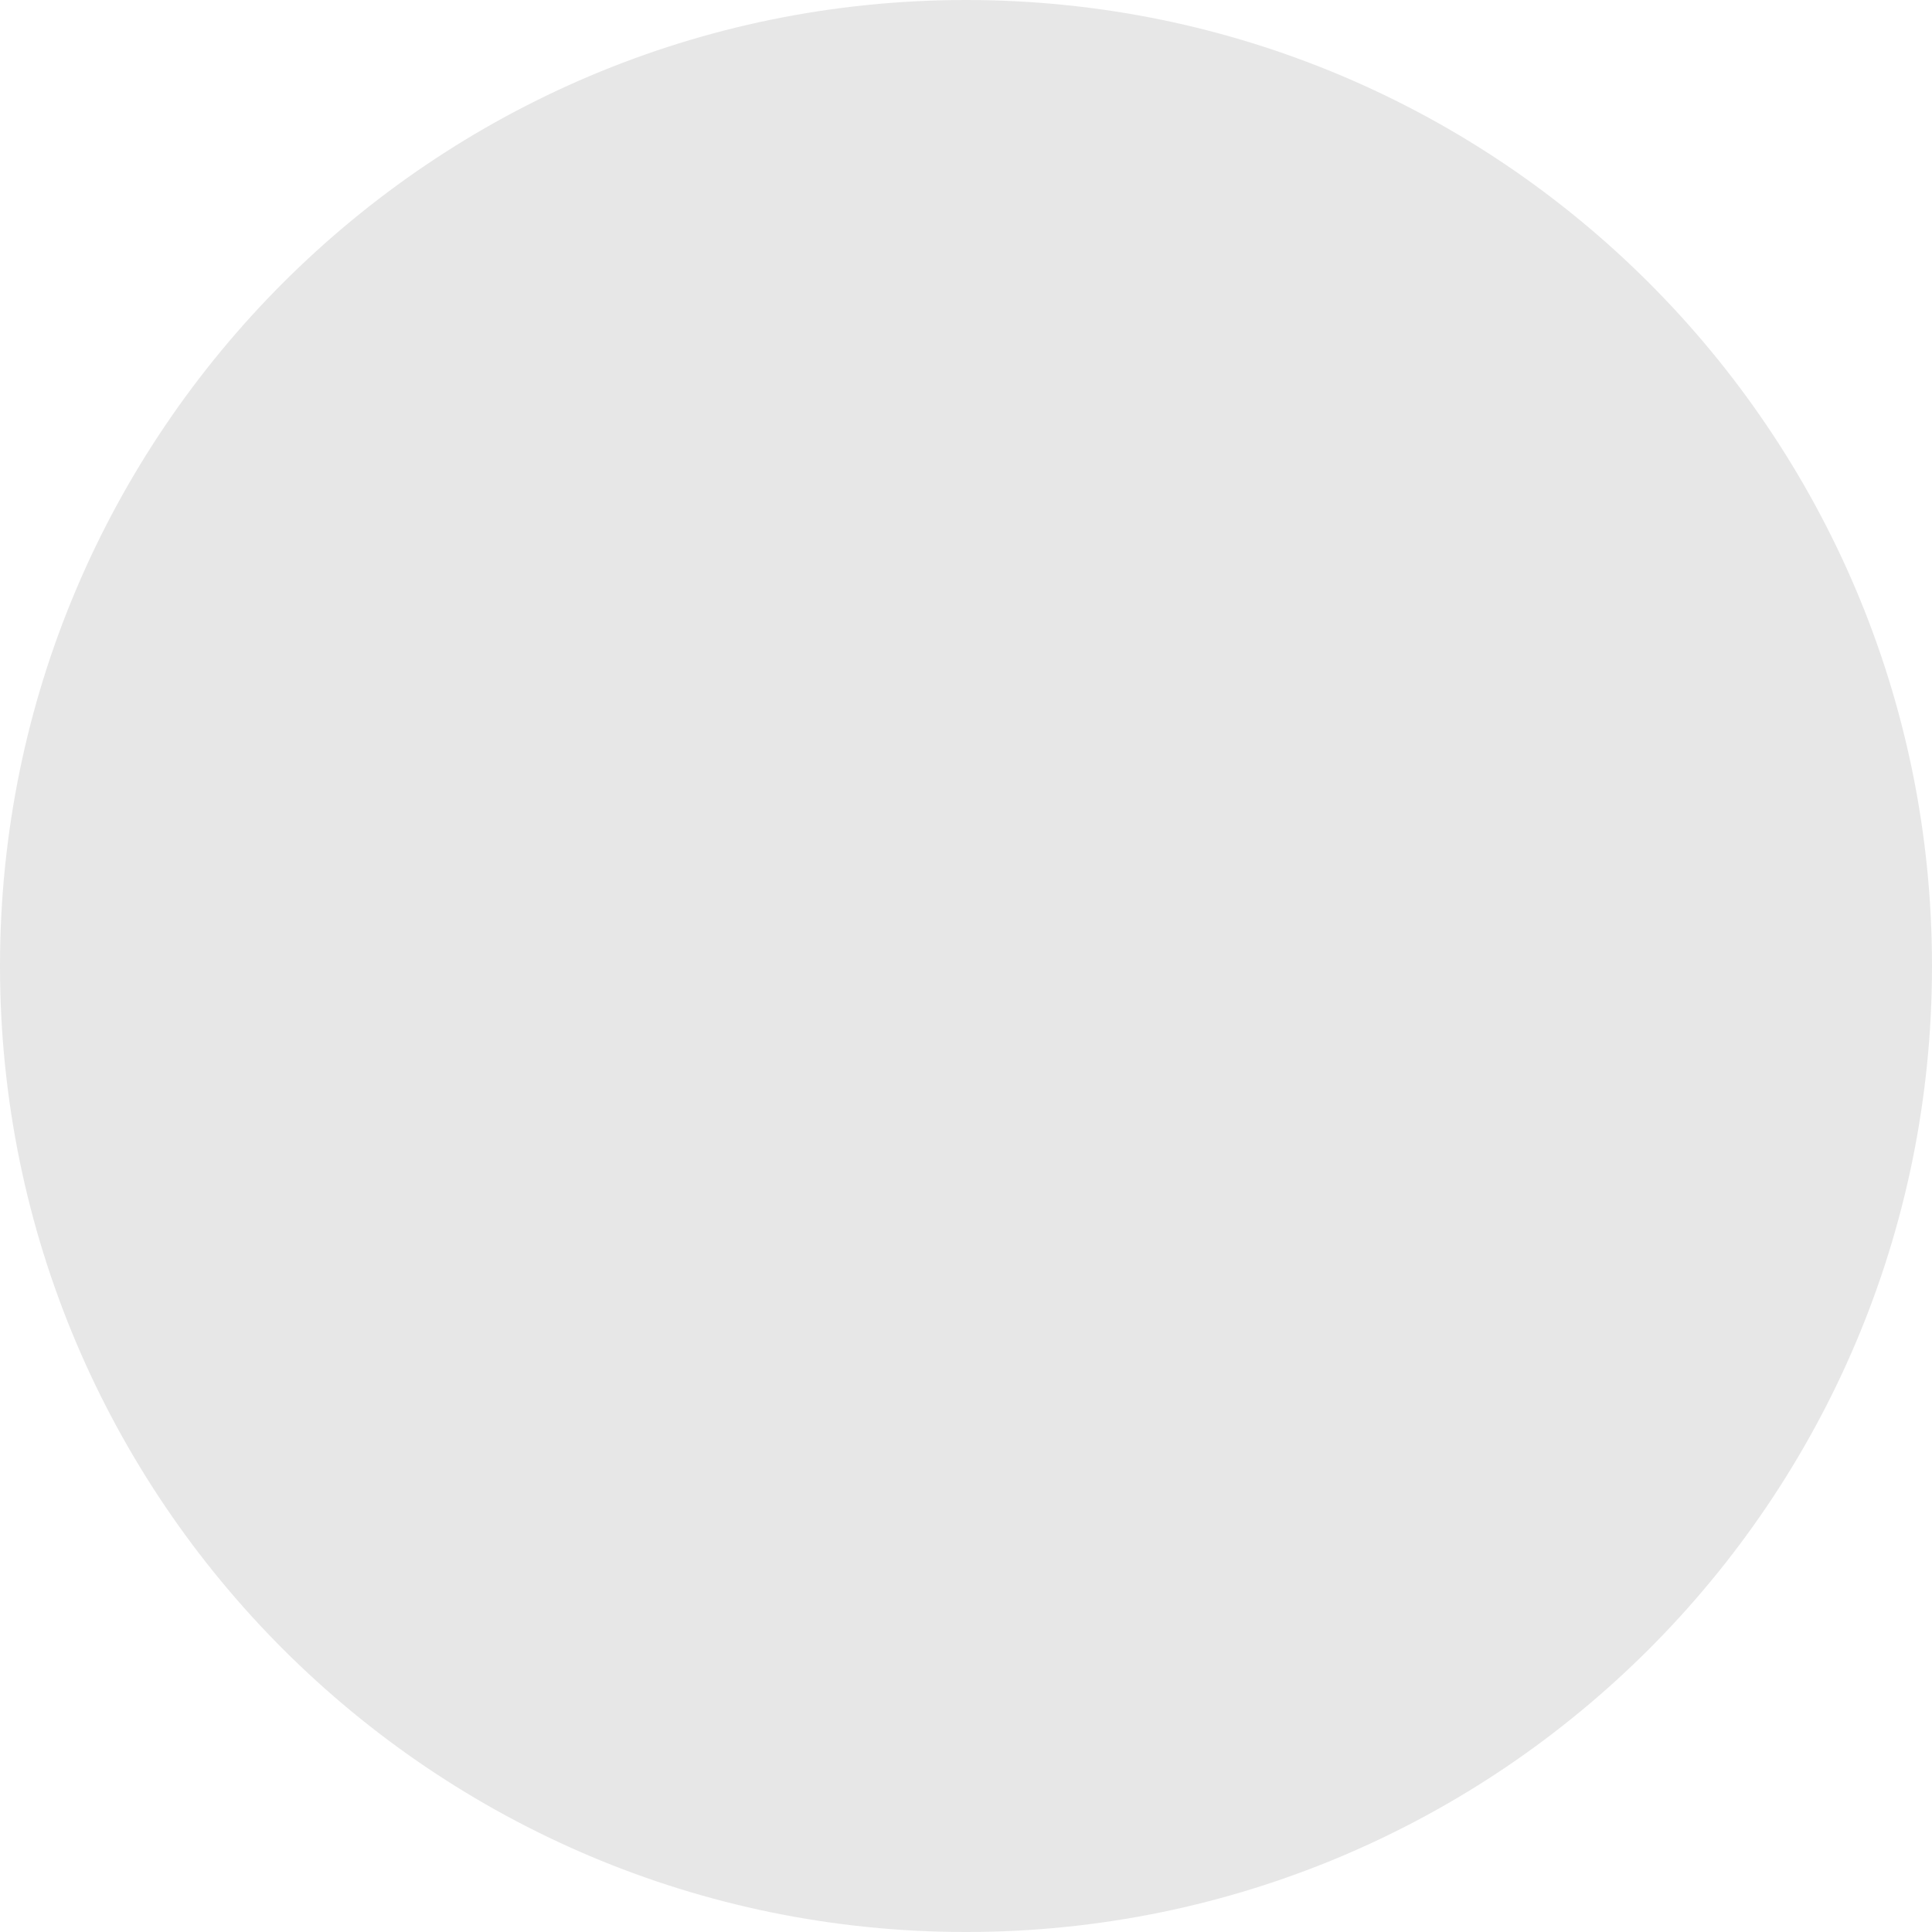
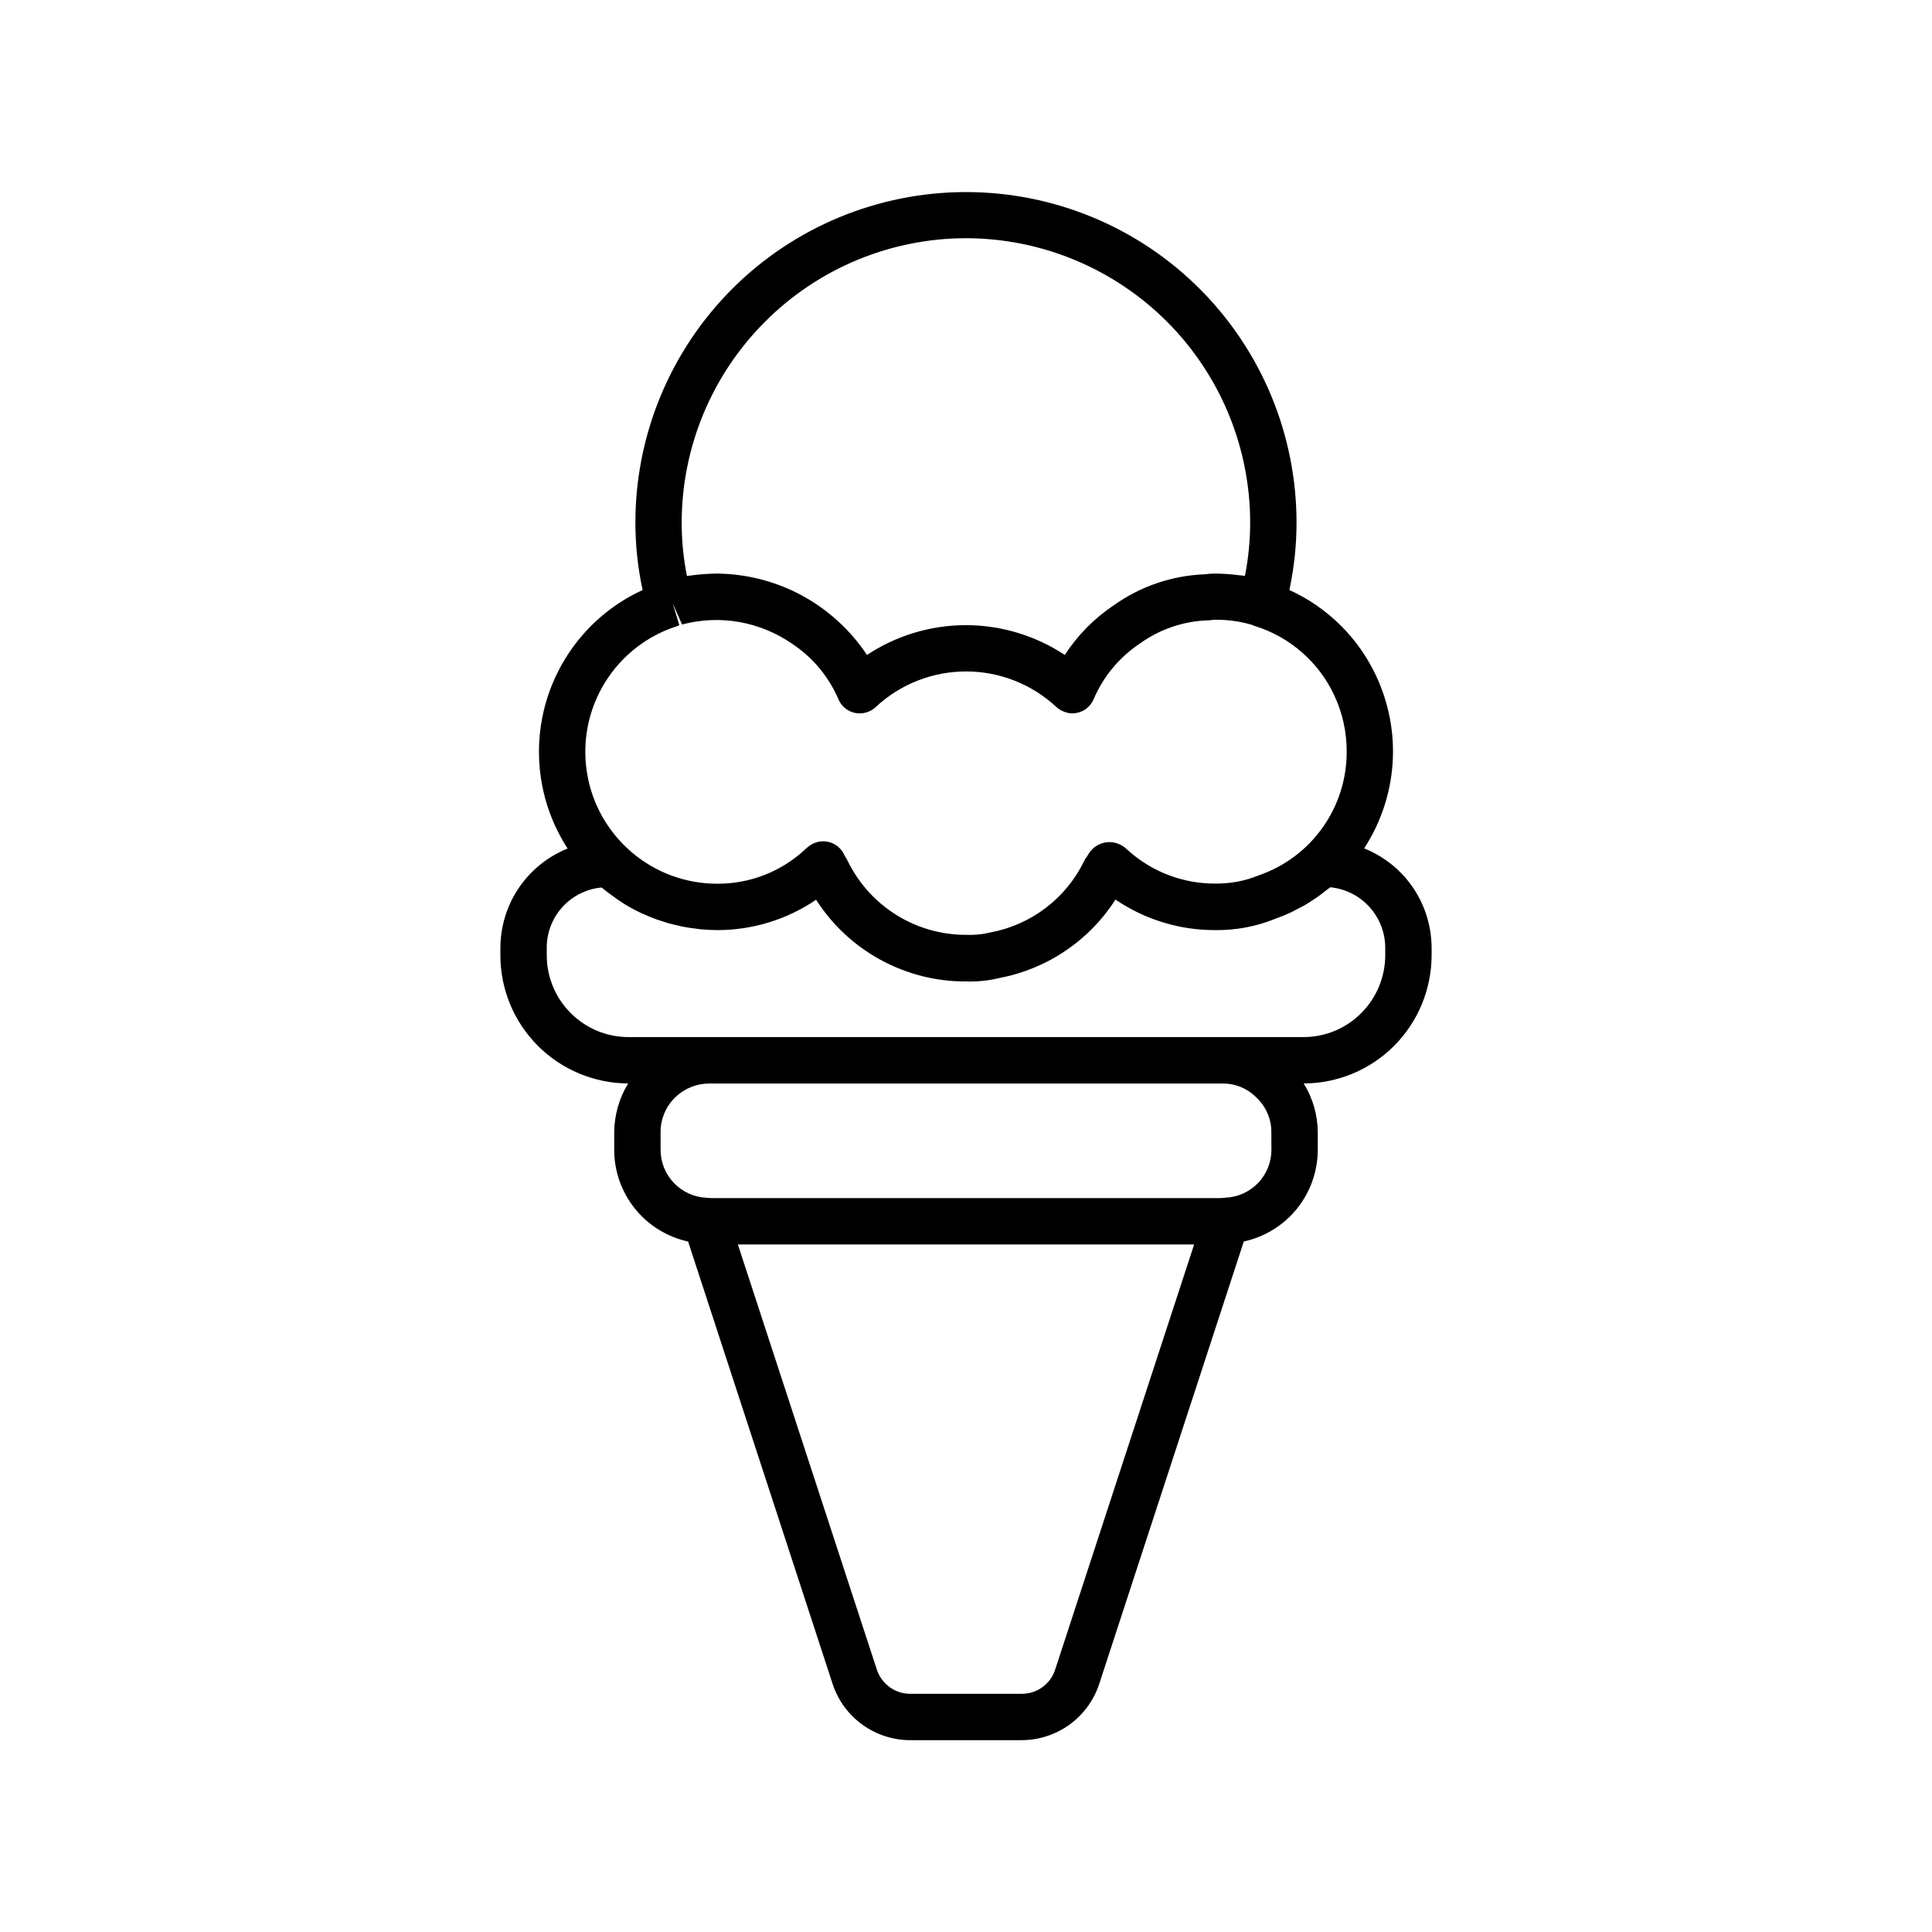
- <svg xmlns="http://www.w3.org/2000/svg" width="60" height="60" viewBox="0 0 60 60" fill="none">
-   <circle cx="30" cy="30" r="30" fill="#121212" fill-opacity="0.1" />
+ <svg xmlns="http://www.w3.org/2000/svg" width="24" height="24" viewBox="0 0 24 24" fill="none">
+   <path d="M6.216 11.868C6.216 12.289 6.384 12.693 6.681 12.991C6.979 13.289 7.382 13.457 7.803 13.459C7.692 13.641 7.632 13.85 7.63 14.064V14.28C7.629 14.547 7.72 14.806 7.887 15.014C8.054 15.222 8.288 15.366 8.548 15.423L10.344 20.921C10.411 21.124 10.541 21.301 10.715 21.426C10.889 21.551 11.099 21.618 11.313 21.617H12.685C12.899 21.618 13.108 21.551 13.283 21.426C13.457 21.301 13.587 21.124 13.654 20.921L15.451 15.422C15.711 15.366 15.945 15.221 16.112 15.014C16.279 14.806 16.37 14.547 16.37 14.28V14.064C16.368 13.85 16.308 13.641 16.195 13.459C16.617 13.458 17.02 13.29 17.318 12.992C17.616 12.693 17.783 12.289 17.784 11.868V11.774C17.783 11.508 17.703 11.248 17.554 11.028C17.405 10.808 17.193 10.638 16.946 10.539C17.151 10.223 17.273 9.861 17.299 9.486C17.325 9.11 17.254 8.735 17.094 8.394C16.873 7.922 16.491 7.545 16.017 7.329C16.076 7.054 16.106 6.773 16.106 6.492C16.106 5.403 15.673 4.358 14.903 3.588C14.133 2.818 13.089 2.386 12 2.386C10.911 2.386 9.866 2.818 9.096 3.588C8.326 4.358 7.893 5.403 7.893 6.492C7.893 6.774 7.923 7.054 7.983 7.33C7.694 7.462 7.438 7.655 7.231 7.895C7.024 8.136 6.871 8.418 6.783 8.722C6.694 9.027 6.673 9.347 6.719 9.661C6.765 9.975 6.879 10.275 7.051 10.541C6.805 10.64 6.594 10.81 6.445 11.03C6.296 11.25 6.217 11.509 6.216 11.774V11.868ZM13.107 20.742C13.078 20.831 13.022 20.907 12.946 20.961C12.87 21.015 12.779 21.043 12.686 21.041H11.314C11.221 21.043 11.13 21.014 11.054 20.96C10.979 20.906 10.922 20.83 10.893 20.742L9.166 15.459H14.834L13.107 20.742ZM15.794 14.28C15.795 14.434 15.736 14.583 15.629 14.695C15.522 14.806 15.376 14.872 15.222 14.878C15.218 14.878 15.214 14.879 15.211 14.88H15.205C15.195 14.88 15.184 14.882 15.174 14.883H8.826C8.815 14.882 8.805 14.88 8.795 14.88H8.789C8.785 14.88 8.782 14.88 8.778 14.879C8.624 14.873 8.478 14.807 8.371 14.695C8.264 14.583 8.205 14.434 8.206 14.28V14.064C8.206 13.982 8.222 13.9 8.255 13.824C8.288 13.748 8.336 13.68 8.396 13.624C8.508 13.519 8.656 13.46 8.81 13.46H15.19C15.266 13.459 15.341 13.474 15.411 13.502C15.482 13.531 15.546 13.573 15.6 13.627C15.661 13.682 15.71 13.749 15.743 13.825C15.777 13.9 15.794 13.982 15.793 14.064L15.794 14.28ZM12.002 2.959C12.938 2.961 13.835 3.334 14.497 3.996C15.158 4.658 15.53 5.556 15.53 6.492C15.53 6.714 15.508 6.936 15.465 7.154C15.453 7.152 15.44 7.151 15.427 7.149C15.411 7.147 15.394 7.146 15.378 7.144C15.282 7.132 15.186 7.126 15.09 7.125C15.049 7.125 15.008 7.128 14.967 7.134C14.561 7.149 14.167 7.283 13.836 7.519C13.593 7.681 13.386 7.891 13.227 8.136C12.863 7.895 12.435 7.766 11.999 7.766C11.562 7.766 11.134 7.895 10.77 8.136C10.566 7.829 10.29 7.577 9.967 7.4C9.643 7.224 9.281 7.13 8.912 7.125C8.817 7.126 8.723 7.132 8.629 7.143C8.611 7.145 8.593 7.147 8.575 7.15C8.558 7.152 8.547 7.152 8.533 7.155C8.49 6.936 8.468 6.714 8.468 6.492C8.469 5.555 8.842 4.657 9.505 3.995C10.167 3.332 11.065 2.96 12.002 2.959ZM8.41 7.779C8.42 7.776 8.429 7.77 8.439 7.766L8.357 7.496L8.47 7.752L8.472 7.758C8.705 7.696 8.948 7.685 9.184 7.727C9.421 7.769 9.646 7.862 9.843 7.999C10.097 8.168 10.296 8.407 10.416 8.688C10.434 8.731 10.462 8.768 10.498 8.797C10.534 8.826 10.576 8.847 10.622 8.856C10.667 8.866 10.714 8.864 10.758 8.851C10.803 8.839 10.844 8.816 10.878 8.784C11.182 8.499 11.584 8.341 12.001 8.341C12.418 8.341 12.819 8.499 13.124 8.784C13.148 8.806 13.175 8.823 13.205 8.835C13.212 8.838 13.219 8.842 13.226 8.844C13.255 8.855 13.286 8.861 13.317 8.862H13.321C13.377 8.861 13.432 8.845 13.479 8.814C13.526 8.783 13.563 8.738 13.585 8.687C13.706 8.403 13.907 8.161 14.165 7.991C14.413 7.813 14.709 7.714 15.014 7.706C15.032 7.706 15.05 7.703 15.068 7.699H15.092C15.238 7.697 15.383 7.715 15.524 7.754L15.552 7.762C15.564 7.768 15.577 7.773 15.59 7.777C15.805 7.844 16.003 7.955 16.172 8.103C16.342 8.251 16.479 8.432 16.574 8.636C16.676 8.854 16.729 9.091 16.729 9.332C16.731 9.671 16.627 10.002 16.431 10.279C16.235 10.556 15.957 10.764 15.636 10.874C15.464 10.945 15.279 10.979 15.092 10.976C14.695 10.977 14.312 10.831 14.016 10.566C13.998 10.549 13.979 10.533 13.959 10.518C13.895 10.473 13.817 10.453 13.739 10.464C13.694 10.471 13.65 10.488 13.612 10.513C13.574 10.539 13.542 10.573 13.519 10.613C13.513 10.622 13.507 10.633 13.502 10.642C13.488 10.658 13.477 10.676 13.468 10.695C13.357 10.924 13.194 11.124 12.991 11.278C12.789 11.432 12.553 11.537 12.303 11.583C12.294 11.585 12.285 11.587 12.276 11.589C12.187 11.609 12.095 11.617 12.004 11.613C11.695 11.614 11.393 11.528 11.132 11.364C10.87 11.2 10.661 10.966 10.527 10.688C10.519 10.671 10.51 10.655 10.499 10.64L10.496 10.636C10.489 10.62 10.48 10.604 10.473 10.59C10.451 10.555 10.422 10.524 10.388 10.501C10.353 10.477 10.314 10.461 10.273 10.455C10.232 10.448 10.19 10.45 10.15 10.461C10.11 10.472 10.072 10.492 10.04 10.518C10.022 10.532 10.004 10.547 9.988 10.564C9.694 10.832 9.311 10.979 8.913 10.978C8.522 10.979 8.144 10.84 7.846 10.586C7.549 10.332 7.351 9.981 7.291 9.594C7.23 9.208 7.309 8.813 7.514 8.48C7.719 8.147 8.037 7.898 8.409 7.779H8.41ZM6.792 11.774C6.791 11.587 6.861 11.406 6.987 11.267C7.113 11.129 7.286 11.042 7.473 11.025C7.485 11.035 7.497 11.044 7.51 11.054C7.532 11.072 7.555 11.09 7.579 11.107C7.611 11.131 7.643 11.154 7.675 11.176C7.699 11.192 7.723 11.208 7.747 11.224C7.78 11.245 7.814 11.264 7.848 11.283C7.872 11.297 7.899 11.31 7.925 11.323C7.96 11.341 7.997 11.357 8.032 11.371C8.058 11.383 8.084 11.394 8.111 11.404C8.148 11.419 8.185 11.431 8.223 11.443C8.25 11.452 8.276 11.461 8.304 11.469C8.343 11.48 8.384 11.489 8.424 11.498C8.45 11.504 8.475 11.511 8.502 11.515C8.546 11.524 8.592 11.529 8.637 11.535C8.66 11.538 8.682 11.542 8.705 11.544C8.773 11.55 8.842 11.554 8.912 11.554C9.349 11.554 9.776 11.423 10.138 11.177C10.338 11.49 10.614 11.747 10.94 11.924C11.266 12.102 11.631 12.194 12.002 12.192C12.142 12.196 12.281 12.182 12.417 12.149C12.71 12.093 12.989 11.978 13.237 11.81C13.485 11.643 13.695 11.427 13.857 11.175C14.221 11.422 14.651 11.555 15.091 11.554C15.349 11.558 15.605 11.51 15.843 11.413C15.911 11.389 15.976 11.362 16.041 11.332C16.062 11.322 16.083 11.31 16.104 11.299C16.146 11.278 16.188 11.256 16.229 11.232C16.253 11.217 16.276 11.202 16.299 11.187C16.336 11.163 16.373 11.139 16.408 11.112C16.431 11.095 16.453 11.078 16.475 11.06C16.491 11.047 16.509 11.036 16.524 11.022C16.712 11.04 16.885 11.127 17.011 11.266C17.138 11.405 17.208 11.587 17.208 11.774V11.868C17.207 12.137 17.1 12.395 16.91 12.585C16.72 12.776 16.462 12.883 16.193 12.883H7.807C7.538 12.883 7.28 12.776 7.09 12.585C6.899 12.395 6.792 12.137 6.792 11.868V11.774Z" fill="black" />
+   <path d="M8.471 7.752C8.461 7.758 8.45 7.761 8.439 7.766C8.45 7.763 8.461 7.758 8.471 7.752Z" fill="black" />
</svg>
